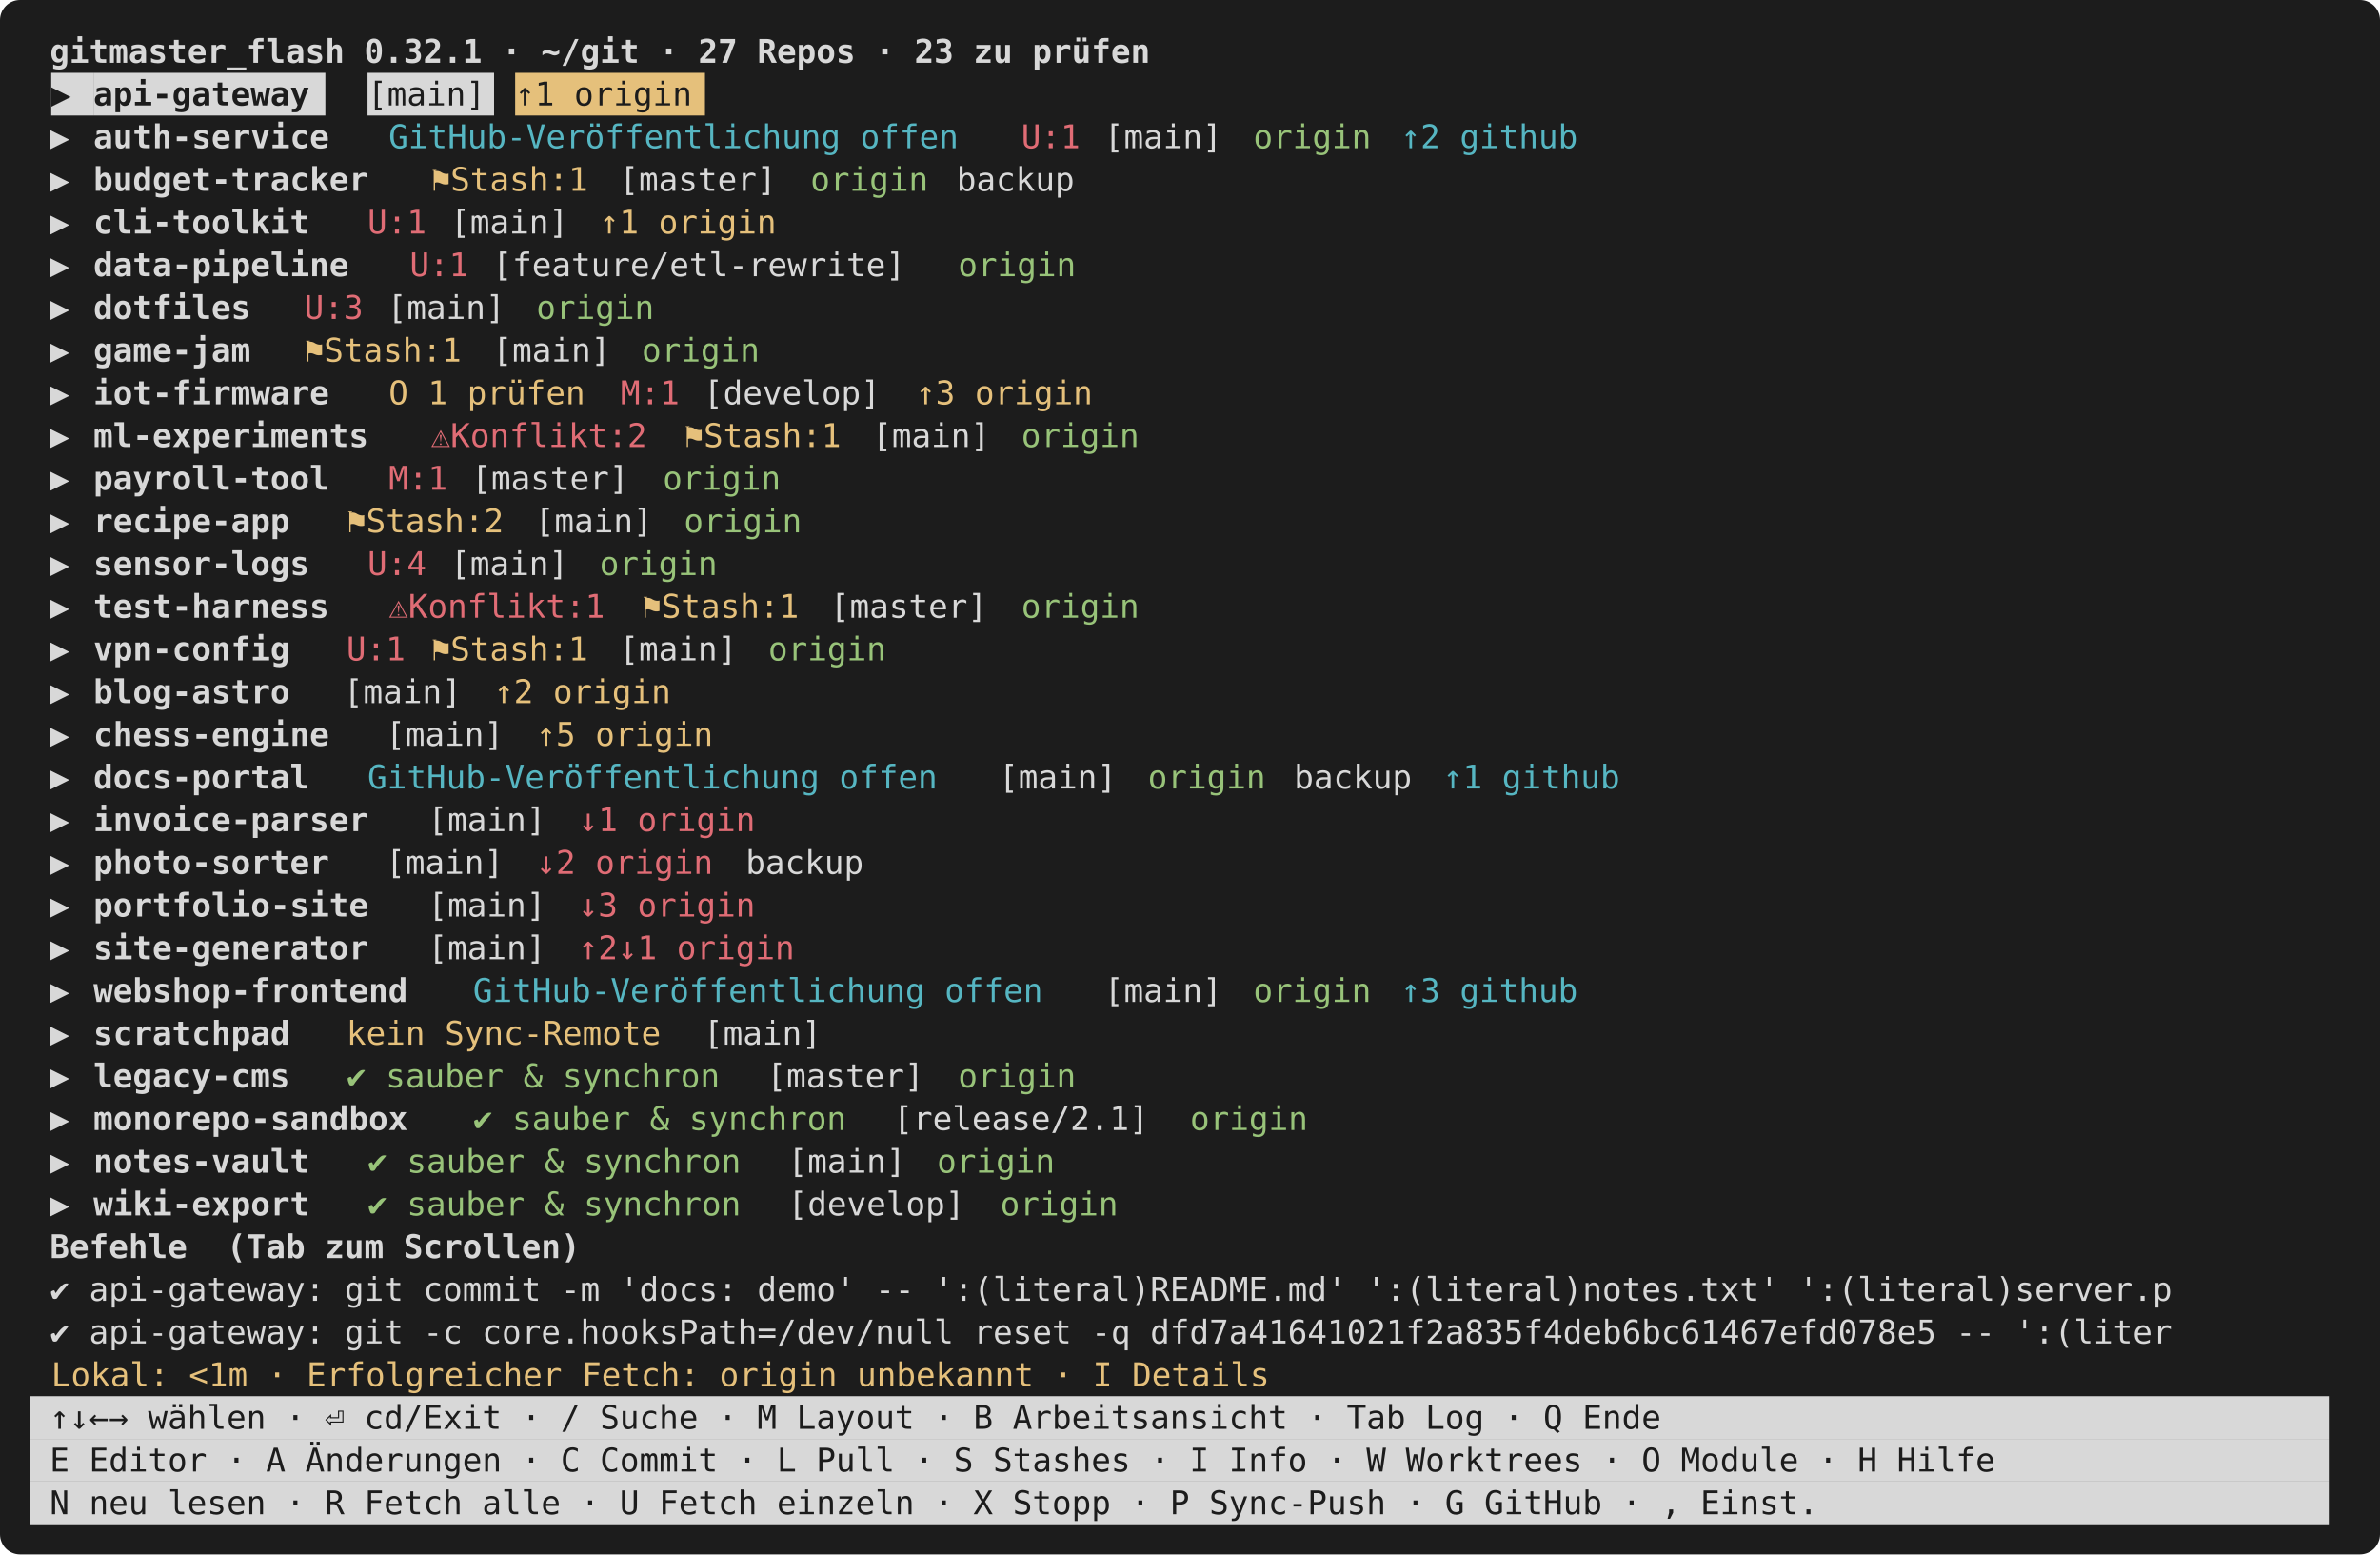
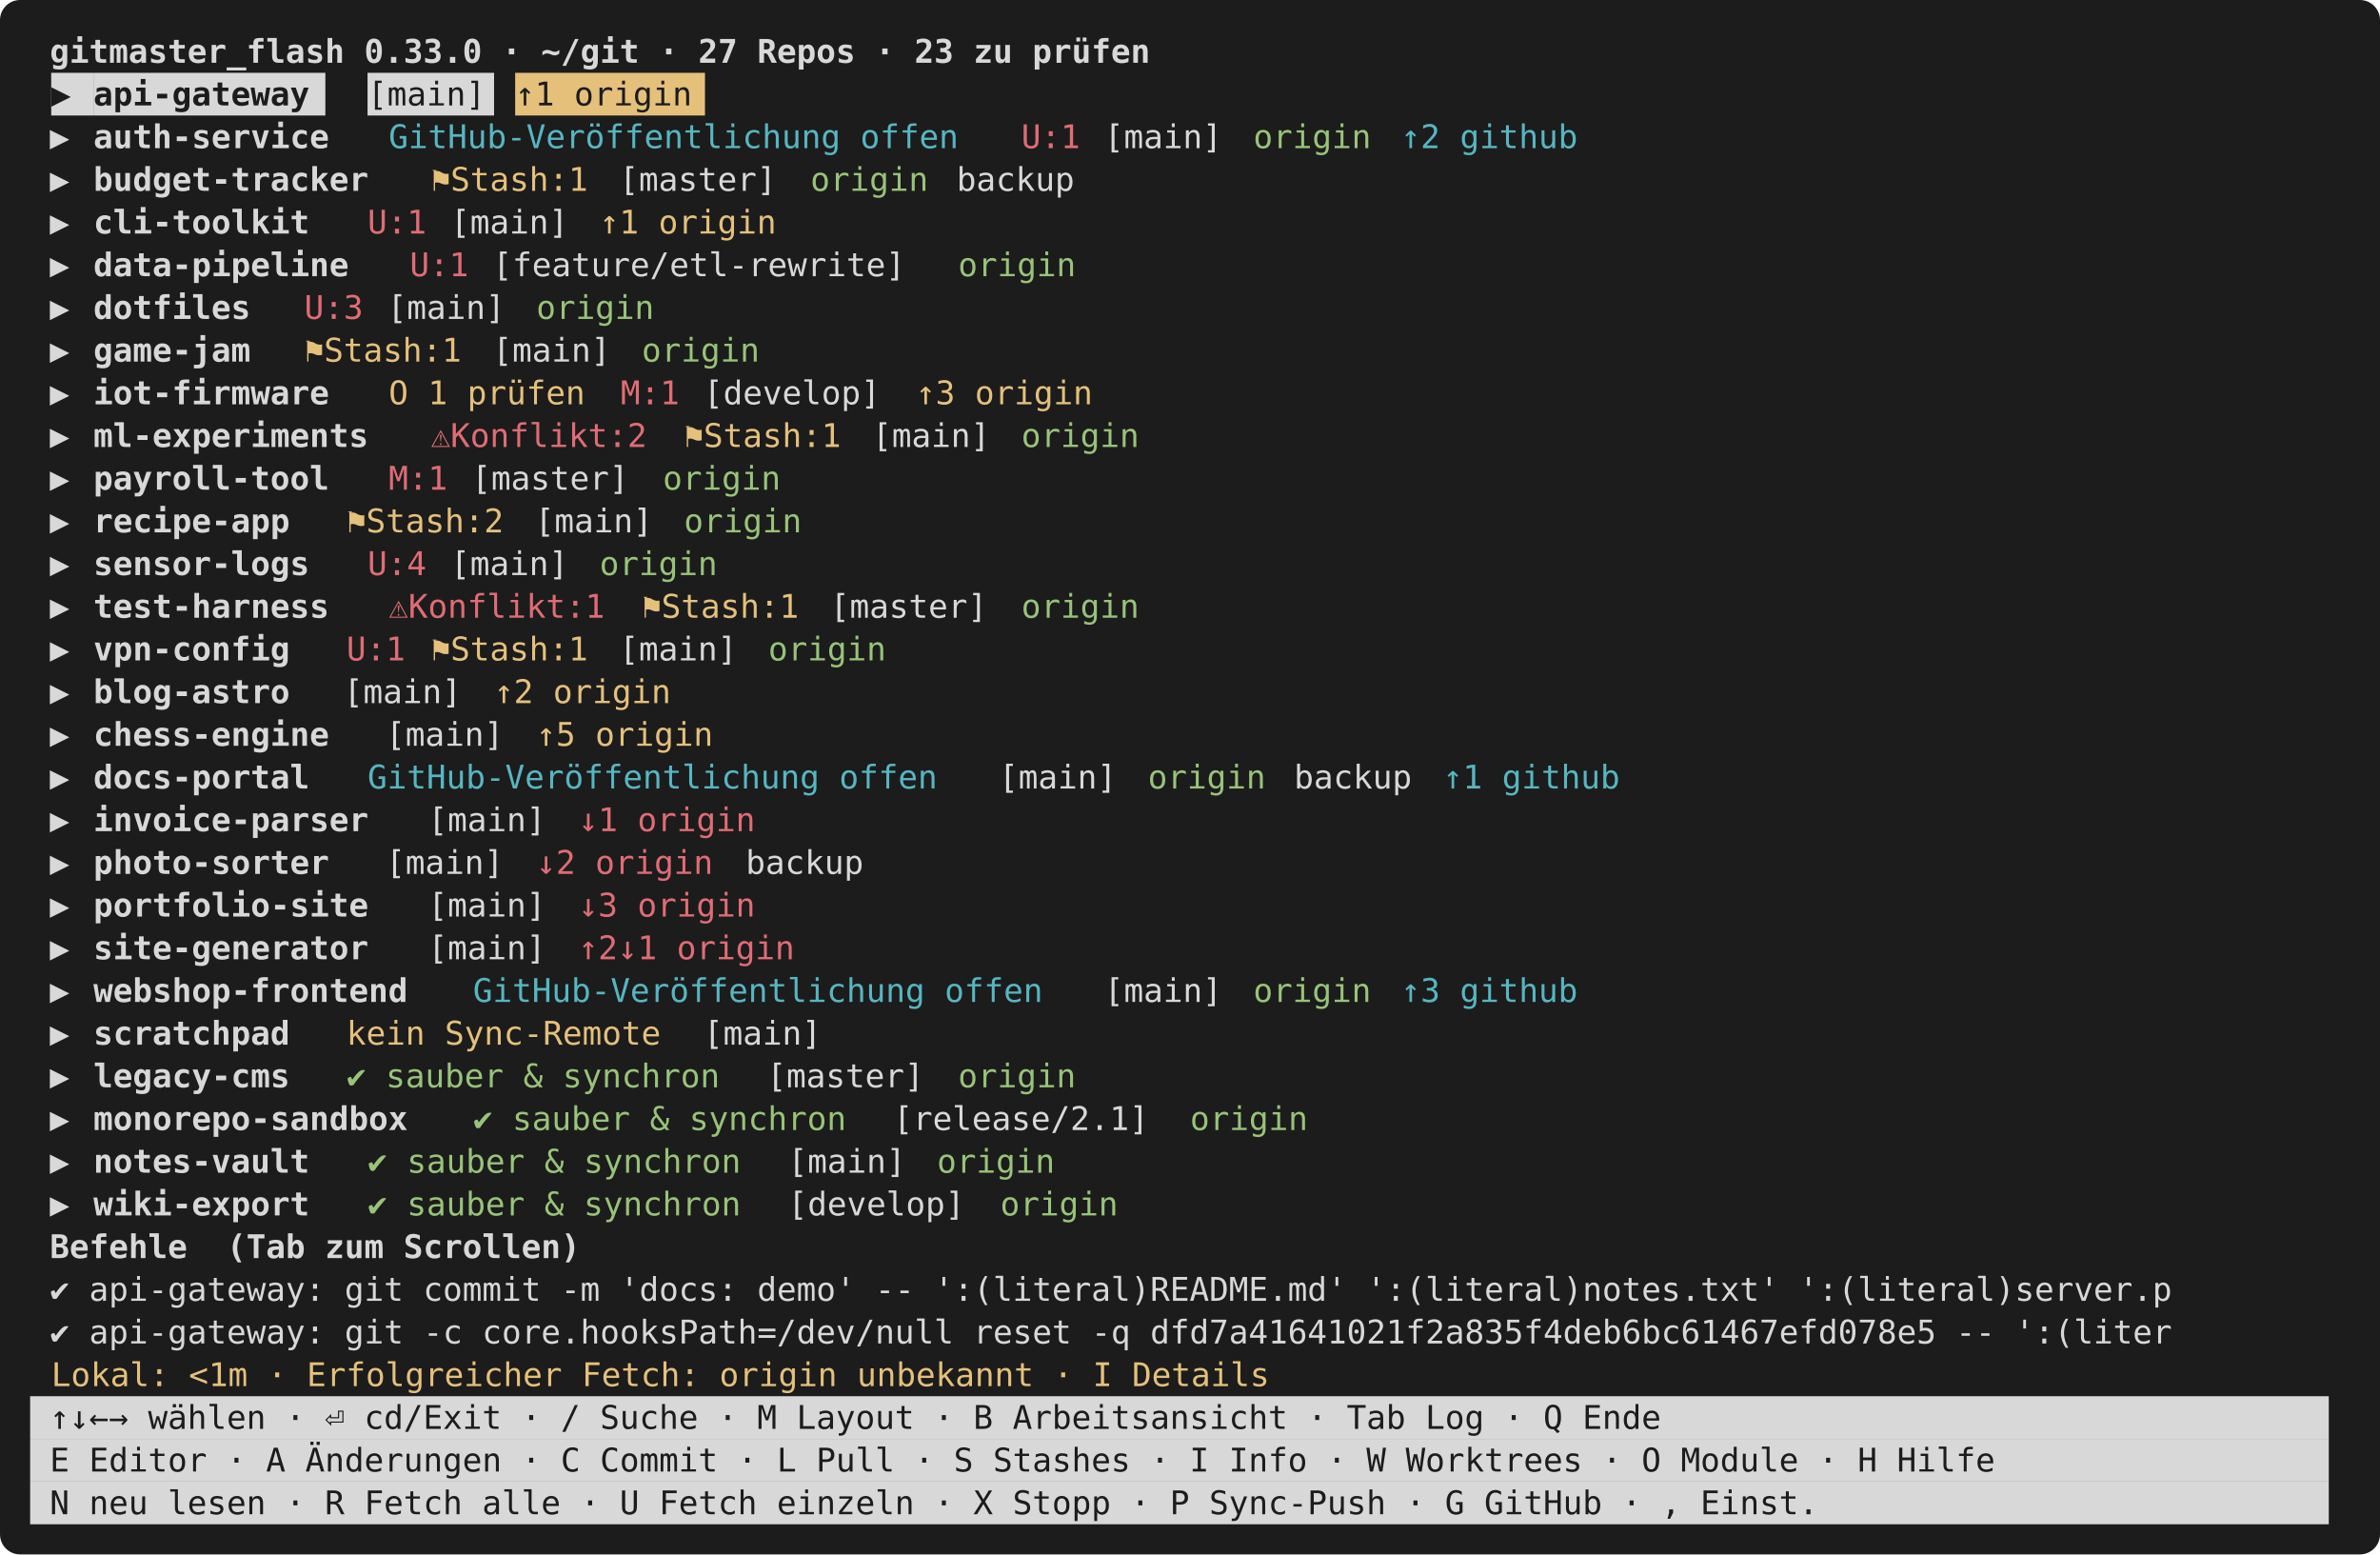
<svg xmlns="http://www.w3.org/2000/svg" viewBox="0 0 948 619" width="948" height="619" font-family="ui-monospace,SFMono-Regular,Menlo,Consolas,monospace" font-size="13">
  <rect width="948" height="619" rx="8" fill="#1c1c1c" />
-   <text x="12.0" y="25.0" fill="#d8d8d8" font-weight="bold" xml:space="preserve"> gitmaster_flash 0.32.1 · ~/git · 27 Repos · 23 zu prüfen                                                    </text>
+   <text x="12.0" y="25.0" fill="#d8d8d8" font-weight="bold" xml:space="preserve"> gitmaster_flash 0.33.0 · ~/git · 27 Repos · 23 zu prüfen                                                    </text>
  <rect x="20.4" y="29.0" width="16.8" height="17.0" fill="#d8d8d8" />
  <text x="20.4" y="42.0" fill="#1c1c1c" xml:space="preserve">▶ </text>
  <rect x="37.2" y="29.0" width="92.4" height="17.0" fill="#d8d8d8" />
  <text x="37.2" y="42.0" fill="#1c1c1c" font-weight="bold" xml:space="preserve">api-gateway</text>
  <rect x="146.4" y="29.0" width="50.4" height="17.0" fill="#d8d8d8" />
  <text x="146.4" y="42.0" fill="#1c1c1c" xml:space="preserve">[main]</text>
  <rect x="205.2" y="29.0" width="75.6" height="17.0" fill="#e5c07b" />
  <text x="205.2" y="42.0" fill="#1c1c1c" xml:space="preserve">↑1 origin</text>
  <text x="12.0" y="59.0" fill="#d8d8d8" xml:space="preserve"> ▶ </text>
  <text x="37.2" y="59.0" fill="#d8d8d8" font-weight="bold" xml:space="preserve">auth-service</text>
  <text x="154.8" y="59.0" fill="#56b6c2" xml:space="preserve">GitHub-Veröffentlichung offen</text>
  <text x="406.8" y="59.0" fill="#e06c75" xml:space="preserve">U:1</text>
  <text x="432.0" y="59.0" fill="#d8d8d8" xml:space="preserve"> [main] </text>
  <text x="499.2" y="59.0" fill="#98c379" xml:space="preserve">origin</text>
  <text x="558.0" y="59.0" fill="#56b6c2" xml:space="preserve">↑2 github</text>
  <text x="12.0" y="76.0" fill="#d8d8d8" xml:space="preserve"> ▶ </text>
  <text x="37.2" y="76.0" fill="#d8d8d8" font-weight="bold" xml:space="preserve">budget-tracker</text>
  <text x="171.6" y="76.0" fill="#e5c07b" xml:space="preserve">⚑Stash:1</text>
  <text x="238.8" y="76.0" fill="#d8d8d8" xml:space="preserve"> [master] </text>
  <text x="322.8" y="76.0" fill="#98c379" xml:space="preserve">origin</text>
  <text x="373.2" y="76.0" fill="#d8d8d8" xml:space="preserve"> backup                                                            </text>
  <text x="12.0" y="93.0" fill="#d8d8d8" xml:space="preserve"> ▶ </text>
  <text x="37.2" y="93.0" fill="#d8d8d8" font-weight="bold" xml:space="preserve">cli-toolkit</text>
  <text x="146.4" y="93.0" fill="#e06c75" xml:space="preserve">U:1</text>
  <text x="171.6" y="93.0" fill="#d8d8d8" xml:space="preserve"> [main] </text>
  <text x="238.8" y="93.0" fill="#e5c07b" xml:space="preserve">↑1 origin</text>
  <text x="12.0" y="110.0" fill="#d8d8d8" xml:space="preserve"> ▶ </text>
  <text x="37.2" y="110.0" fill="#d8d8d8" font-weight="bold" xml:space="preserve">data-pipeline</text>
  <text x="163.2" y="110.0" fill="#e06c75" xml:space="preserve">U:1</text>
  <text x="188.4" y="110.0" fill="#d8d8d8" xml:space="preserve"> [feature/etl-rewrite] </text>
  <text x="381.6" y="110.0" fill="#98c379" xml:space="preserve">origin</text>
  <text x="12.0" y="127.0" fill="#d8d8d8" xml:space="preserve"> ▶ </text>
  <text x="37.2" y="127.0" fill="#d8d8d8" font-weight="bold" xml:space="preserve">dotfiles</text>
  <text x="121.2" y="127.0" fill="#e06c75" xml:space="preserve">U:3</text>
  <text x="146.4" y="127.0" fill="#d8d8d8" xml:space="preserve"> [main] </text>
  <text x="213.6" y="127.0" fill="#98c379" xml:space="preserve">origin</text>
  <text x="12.0" y="144.0" fill="#d8d8d8" xml:space="preserve"> ▶ </text>
  <text x="37.2" y="144.0" fill="#d8d8d8" font-weight="bold" xml:space="preserve">game-jam</text>
  <text x="121.2" y="144.0" fill="#e5c07b" xml:space="preserve">⚑Stash:1</text>
  <text x="188.4" y="144.0" fill="#d8d8d8" xml:space="preserve"> [main] </text>
  <text x="255.6" y="144.0" fill="#98c379" xml:space="preserve">origin</text>
  <text x="12.0" y="161.0" fill="#d8d8d8" xml:space="preserve"> ▶ </text>
  <text x="37.2" y="161.0" fill="#d8d8d8" font-weight="bold" xml:space="preserve">iot-firmware</text>
  <text x="154.8" y="161.0" fill="#e5c07b" xml:space="preserve">O 1 prüfen</text>
  <text x="247.2" y="161.0" fill="#e06c75" xml:space="preserve">M:1</text>
  <text x="272.4" y="161.0" fill="#d8d8d8" xml:space="preserve"> [develop] </text>
  <text x="364.8" y="161.0" fill="#e5c07b" xml:space="preserve">↑3 origin</text>
  <text x="12.0" y="178.0" fill="#d8d8d8" xml:space="preserve"> ▶ </text>
  <text x="37.2" y="178.0" fill="#d8d8d8" font-weight="bold" xml:space="preserve">ml-experiments</text>
  <text x="171.6" y="178.0" fill="#e06c75" xml:space="preserve">⚠Konflikt:2</text>
  <text x="272.4" y="178.0" fill="#e5c07b" xml:space="preserve">⚑Stash:1</text>
  <text x="339.6" y="178.0" fill="#d8d8d8" xml:space="preserve"> [main] </text>
  <text x="406.8" y="178.0" fill="#98c379" xml:space="preserve">origin</text>
  <text x="12.0" y="195.0" fill="#d8d8d8" xml:space="preserve"> ▶ </text>
  <text x="37.2" y="195.0" fill="#d8d8d8" font-weight="bold" xml:space="preserve">payroll-tool</text>
  <text x="154.8" y="195.0" fill="#e06c75" xml:space="preserve">M:1</text>
  <text x="180.0" y="195.0" fill="#d8d8d8" xml:space="preserve"> [master] </text>
  <text x="264.0" y="195.0" fill="#98c379" xml:space="preserve">origin</text>
  <text x="12.0" y="212.0" fill="#d8d8d8" xml:space="preserve"> ▶ </text>
  <text x="37.2" y="212.0" fill="#d8d8d8" font-weight="bold" xml:space="preserve">recipe-app</text>
  <text x="138.0" y="212.0" fill="#e5c07b" xml:space="preserve">⚑Stash:2</text>
  <text x="205.2" y="212.0" fill="#d8d8d8" xml:space="preserve"> [main] </text>
  <text x="272.4" y="212.0" fill="#98c379" xml:space="preserve">origin</text>
  <text x="12.0" y="229.0" fill="#d8d8d8" xml:space="preserve"> ▶ </text>
  <text x="37.2" y="229.0" fill="#d8d8d8" font-weight="bold" xml:space="preserve">sensor-logs</text>
  <text x="146.4" y="229.0" fill="#e06c75" xml:space="preserve">U:4</text>
  <text x="171.6" y="229.0" fill="#d8d8d8" xml:space="preserve"> [main] </text>
  <text x="238.8" y="229.0" fill="#98c379" xml:space="preserve">origin</text>
  <text x="12.0" y="246.0" fill="#d8d8d8" xml:space="preserve"> ▶ </text>
  <text x="37.2" y="246.0" fill="#d8d8d8" font-weight="bold" xml:space="preserve">test-harness</text>
  <text x="154.8" y="246.0" fill="#e06c75" xml:space="preserve">⚠Konflikt:1</text>
  <text x="255.6" y="246.0" fill="#e5c07b" xml:space="preserve">⚑Stash:1</text>
  <text x="322.8" y="246.0" fill="#d8d8d8" xml:space="preserve"> [master] </text>
  <text x="406.8" y="246.0" fill="#98c379" xml:space="preserve">origin</text>
  <text x="12.0" y="263.0" fill="#d8d8d8" xml:space="preserve"> ▶ </text>
  <text x="37.2" y="263.0" fill="#d8d8d8" font-weight="bold" xml:space="preserve">vpn-config</text>
  <text x="138.0" y="263.0" fill="#e06c75" xml:space="preserve">U:1</text>
  <text x="171.6" y="263.0" fill="#e5c07b" xml:space="preserve">⚑Stash:1</text>
  <text x="238.8" y="263.0" fill="#d8d8d8" xml:space="preserve"> [main] </text>
  <text x="306.0" y="263.0" fill="#98c379" xml:space="preserve">origin</text>
  <text x="12.0" y="280.0" fill="#d8d8d8" xml:space="preserve"> ▶ </text>
  <text x="37.2" y="280.0" fill="#d8d8d8" font-weight="bold" xml:space="preserve">blog-astro</text>
  <text x="121.2" y="280.0" fill="#d8d8d8" xml:space="preserve">  [main] </text>
  <text x="196.8" y="280.0" fill="#e5c07b" xml:space="preserve">↑2 origin</text>
  <text x="12.0" y="297.0" fill="#d8d8d8" xml:space="preserve"> ▶ </text>
  <text x="37.2" y="297.0" fill="#d8d8d8" font-weight="bold" xml:space="preserve">chess-engine</text>
  <text x="138.0" y="297.0" fill="#d8d8d8" xml:space="preserve">  [main] </text>
  <text x="213.6" y="297.0" fill="#e5c07b" xml:space="preserve">↑5 origin</text>
  <text x="12.0" y="314.0" fill="#d8d8d8" xml:space="preserve"> ▶ </text>
  <text x="37.2" y="314.0" fill="#d8d8d8" font-weight="bold" xml:space="preserve">docs-portal</text>
  <text x="146.4" y="314.0" fill="#56b6c2" xml:space="preserve">GitHub-Veröffentlichung offen</text>
  <text x="390.0" y="314.0" fill="#d8d8d8" xml:space="preserve"> [main] </text>
  <text x="457.2" y="314.0" fill="#98c379" xml:space="preserve">origin</text>
  <text x="507.6" y="314.0" fill="#d8d8d8" xml:space="preserve"> backup </text>
  <text x="574.8" y="314.0" fill="#56b6c2" xml:space="preserve">↑1 github</text>
  <text x="12.0" y="331.0" fill="#d8d8d8" xml:space="preserve"> ▶ </text>
  <text x="37.2" y="331.0" fill="#d8d8d8" font-weight="bold" xml:space="preserve">invoice-parser</text>
  <text x="154.8" y="331.0" fill="#d8d8d8" xml:space="preserve">  [main] </text>
  <text x="230.4" y="331.0" fill="#e06c75" xml:space="preserve">↓1 origin</text>
  <text x="12.0" y="348.0" fill="#d8d8d8" xml:space="preserve"> ▶ </text>
  <text x="37.2" y="348.0" fill="#d8d8d8" font-weight="bold" xml:space="preserve">photo-sorter</text>
  <text x="138.0" y="348.0" fill="#d8d8d8" xml:space="preserve">  [main] </text>
  <text x="213.6" y="348.0" fill="#e06c75" xml:space="preserve">↓2 origin</text>
  <text x="289.2" y="348.0" fill="#d8d8d8" xml:space="preserve"> backup                                                                      </text>
  <text x="12.0" y="365.0" fill="#d8d8d8" xml:space="preserve"> ▶ </text>
  <text x="37.2" y="365.0" fill="#d8d8d8" font-weight="bold" xml:space="preserve">portfolio-site</text>
  <text x="154.8" y="365.0" fill="#d8d8d8" xml:space="preserve">  [main] </text>
  <text x="230.4" y="365.0" fill="#e06c75" xml:space="preserve">↓3 origin</text>
  <text x="12.0" y="382.0" fill="#d8d8d8" xml:space="preserve"> ▶ </text>
  <text x="37.2" y="382.0" fill="#d8d8d8" font-weight="bold" xml:space="preserve">site-generator</text>
  <text x="154.8" y="382.0" fill="#d8d8d8" xml:space="preserve">  [main] </text>
  <text x="230.4" y="382.0" fill="#e06c75" xml:space="preserve">↑2↓1 origin</text>
  <text x="12.0" y="399.0" fill="#d8d8d8" xml:space="preserve"> ▶ </text>
  <text x="37.2" y="399.0" fill="#d8d8d8" font-weight="bold" xml:space="preserve">webshop-frontend</text>
  <text x="188.4" y="399.0" fill="#56b6c2" xml:space="preserve">GitHub-Veröffentlichung offen</text>
  <text x="432.0" y="399.0" fill="#d8d8d8" xml:space="preserve"> [main] </text>
  <text x="499.2" y="399.0" fill="#98c379" xml:space="preserve">origin</text>
  <text x="558.0" y="399.0" fill="#56b6c2" xml:space="preserve">↑3 github</text>
  <text x="12.0" y="416.0" fill="#d8d8d8" xml:space="preserve"> ▶ </text>
  <text x="37.2" y="416.0" fill="#d8d8d8" font-weight="bold" xml:space="preserve">scratchpad</text>
  <text x="138.0" y="416.0" fill="#e5c07b" xml:space="preserve">kein Sync-Remote</text>
  <text x="272.4" y="416.0" fill="#d8d8d8" xml:space="preserve"> [main]                                                                        </text>
  <text x="12.0" y="433.0" fill="#d8d8d8" xml:space="preserve"> ▶ </text>
  <text x="37.2" y="433.0" fill="#d8d8d8" font-weight="bold" xml:space="preserve">legacy-cms</text>
  <text x="138.0" y="433.0" fill="#98c379" xml:space="preserve">✔ sauber &amp; synchron</text>
  <text x="297.6" y="433.0" fill="#d8d8d8" xml:space="preserve"> [master] </text>
  <text x="381.6" y="433.0" fill="#98c379" xml:space="preserve">origin</text>
  <text x="12.0" y="450.0" fill="#d8d8d8" xml:space="preserve"> ▶ </text>
  <text x="37.2" y="450.0" fill="#d8d8d8" font-weight="bold" xml:space="preserve">monorepo-sandbox</text>
  <text x="188.4" y="450.0" fill="#98c379" xml:space="preserve">✔ sauber &amp; synchron</text>
  <text x="348.0" y="450.0" fill="#d8d8d8" xml:space="preserve"> [release/2.1] </text>
  <text x="474.0" y="450.0" fill="#98c379" xml:space="preserve">origin</text>
  <text x="12.0" y="467.0" fill="#d8d8d8" xml:space="preserve"> ▶ </text>
  <text x="37.2" y="467.0" fill="#d8d8d8" font-weight="bold" xml:space="preserve">notes-vault</text>
  <text x="146.4" y="467.0" fill="#98c379" xml:space="preserve">✔ sauber &amp; synchron</text>
  <text x="306.0" y="467.0" fill="#d8d8d8" xml:space="preserve"> [main] </text>
  <text x="373.2" y="467.0" fill="#98c379" xml:space="preserve">origin</text>
  <text x="12.0" y="484.0" fill="#d8d8d8" xml:space="preserve"> ▶ </text>
  <text x="37.2" y="484.0" fill="#d8d8d8" font-weight="bold" xml:space="preserve">wiki-export</text>
  <text x="146.4" y="484.0" fill="#98c379" xml:space="preserve">✔ sauber &amp; synchron</text>
  <text x="306.0" y="484.0" fill="#d8d8d8" xml:space="preserve"> [develop] </text>
  <text x="398.4" y="484.0" fill="#98c379" xml:space="preserve">origin</text>
  <text x="12.0" y="501.0" fill="#d8d8d8" font-weight="bold" xml:space="preserve"> Befehle  (Tab zum Scrollen)</text>
  <text x="12.0" y="518.0" fill="#d8d8d8" xml:space="preserve"> ✔ api-gateway: git commit -m 'docs: demo' -- ':(literal)README.md' ':(literal)notes.txt' ':(literal)server.p </text>
  <text x="12.0" y="535.0" fill="#d8d8d8" xml:space="preserve"> ✔ api-gateway: git -c core.hooksPath=/dev/null reset -q dfd7a41641021f2a835f4deb6bc61467efd078e5 -- ':(liter </text>
  <text x="20.4" y="552.0" fill="#e5c07b" xml:space="preserve">Lokal: &lt;1m · Erfolgreicher Fetch: origin unbekannt · I Details</text>
  <rect x="12.0" y="556.0" width="915.6" height="17.0" fill="#d8d8d8" />
  <text x="12.0" y="569.0" fill="#1c1c1c" xml:space="preserve"> ↑↓←→ wählen · ⏎ cd/Exit · / Suche · M Layout · B Arbeitsansicht · Tab Log · Q Ende                          </text>
  <rect x="12.0" y="573.0" width="915.6" height="17.0" fill="#d8d8d8" />
  <text x="12.0" y="586.0" fill="#1c1c1c" xml:space="preserve"> E Editor · A Änderungen · C Commit · L Pull · S Stashes · I Info · W Worktrees · O Module · H Hilfe         </text>
  <rect x="12.0" y="590.0" width="915.6" height="17.0" fill="#d8d8d8" />
  <text x="12.0" y="603.0" fill="#1c1c1c" xml:space="preserve"> N neu lesen · R Fetch alle · U Fetch einzeln · X Stopp · P Sync-Push · G GitHub · , Einst.                  </text>
</svg>
